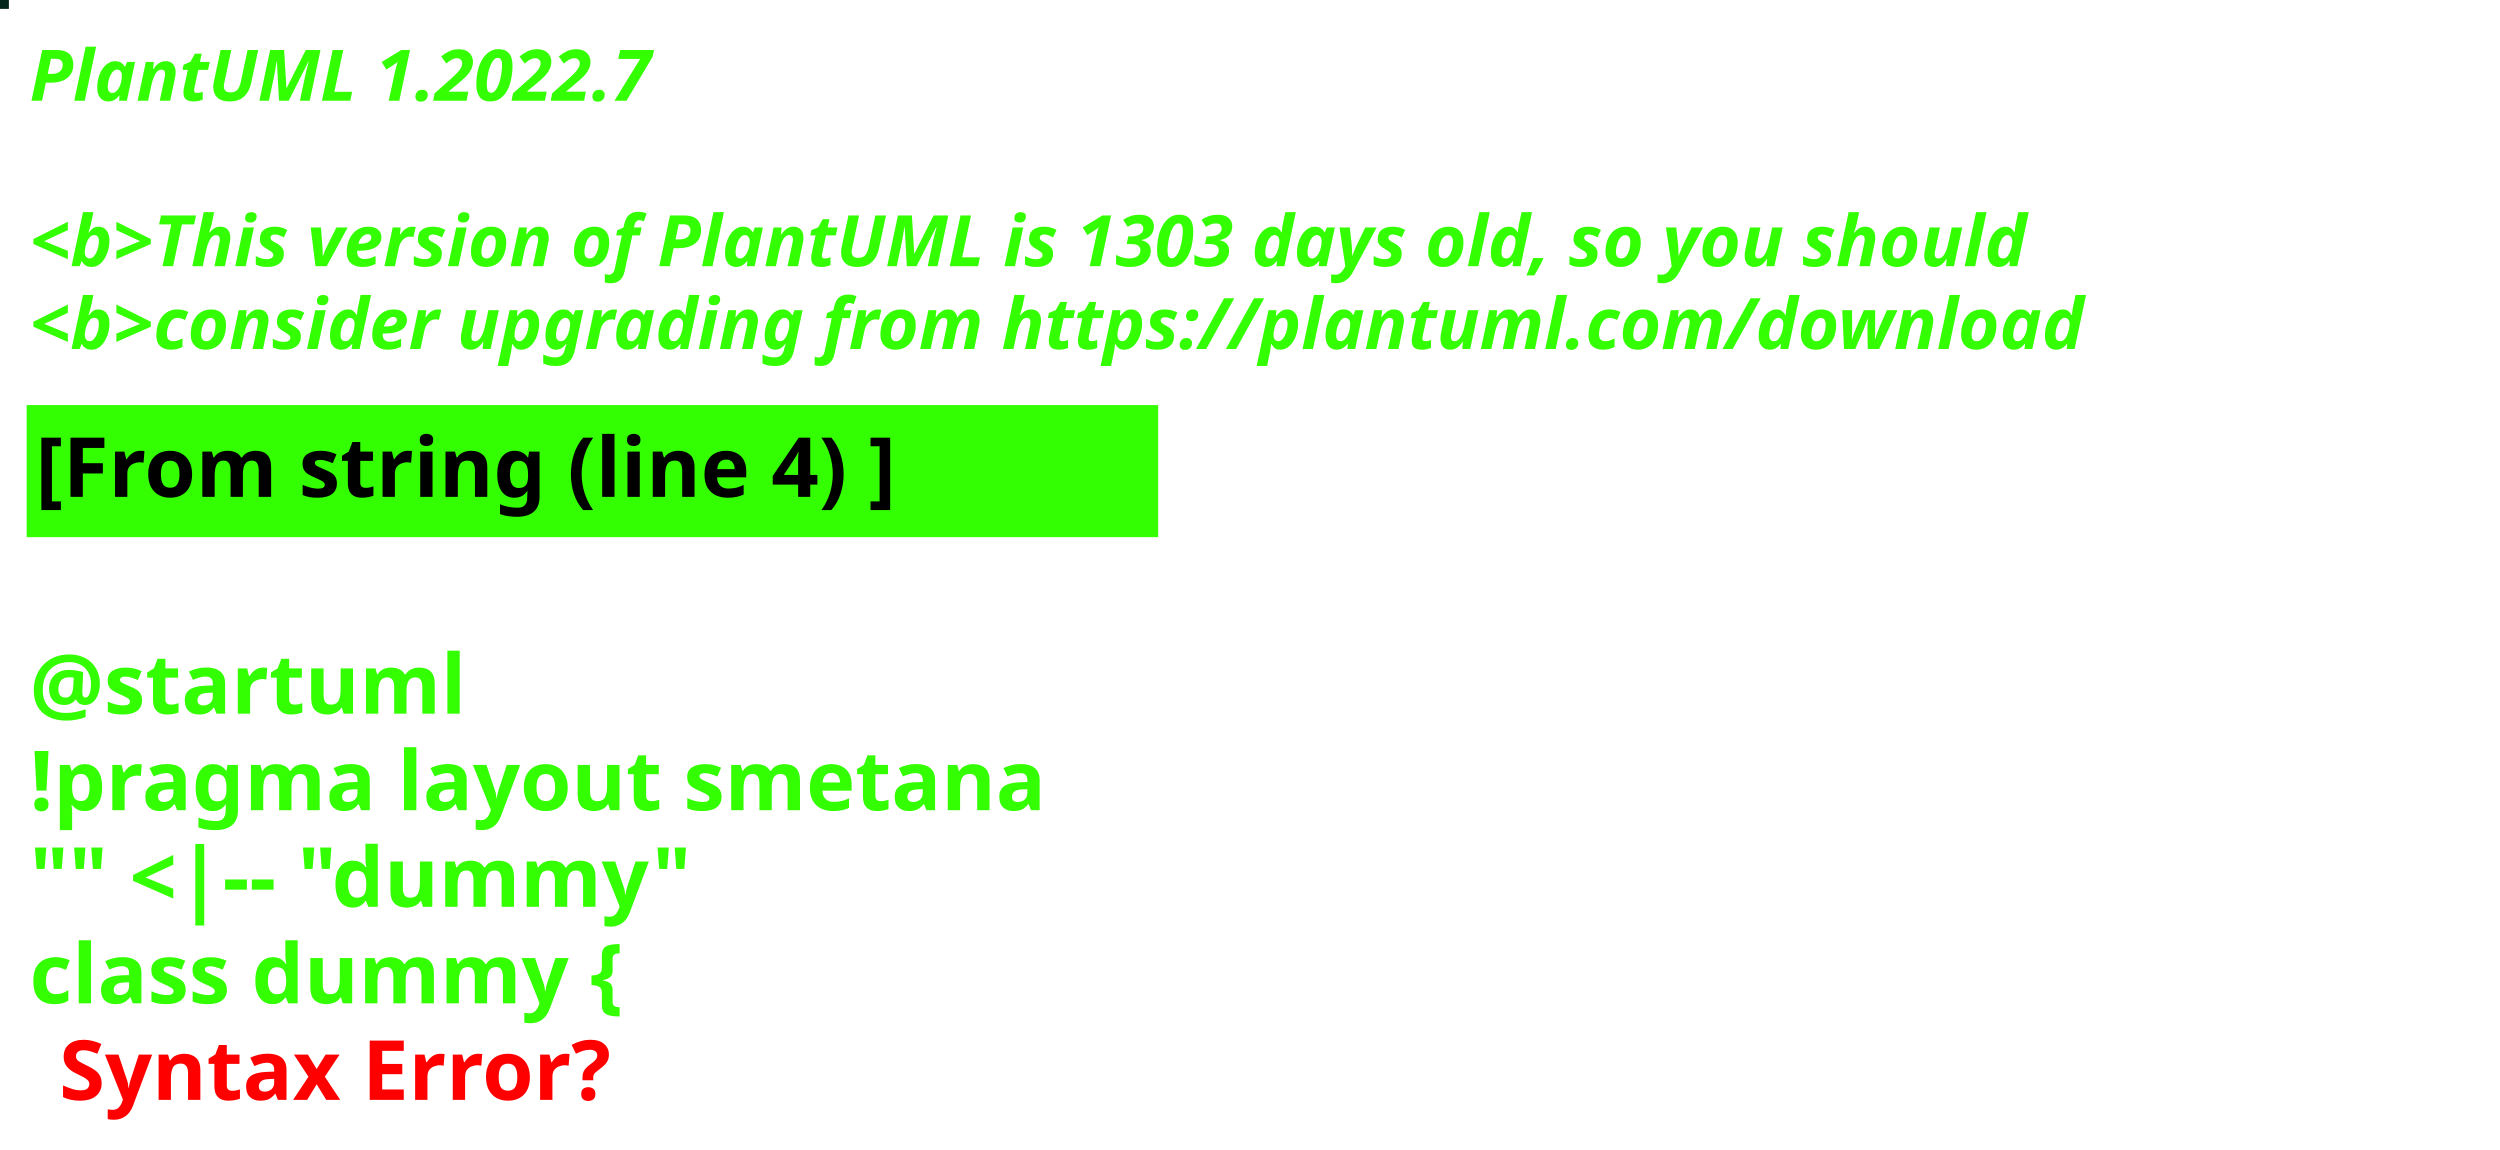
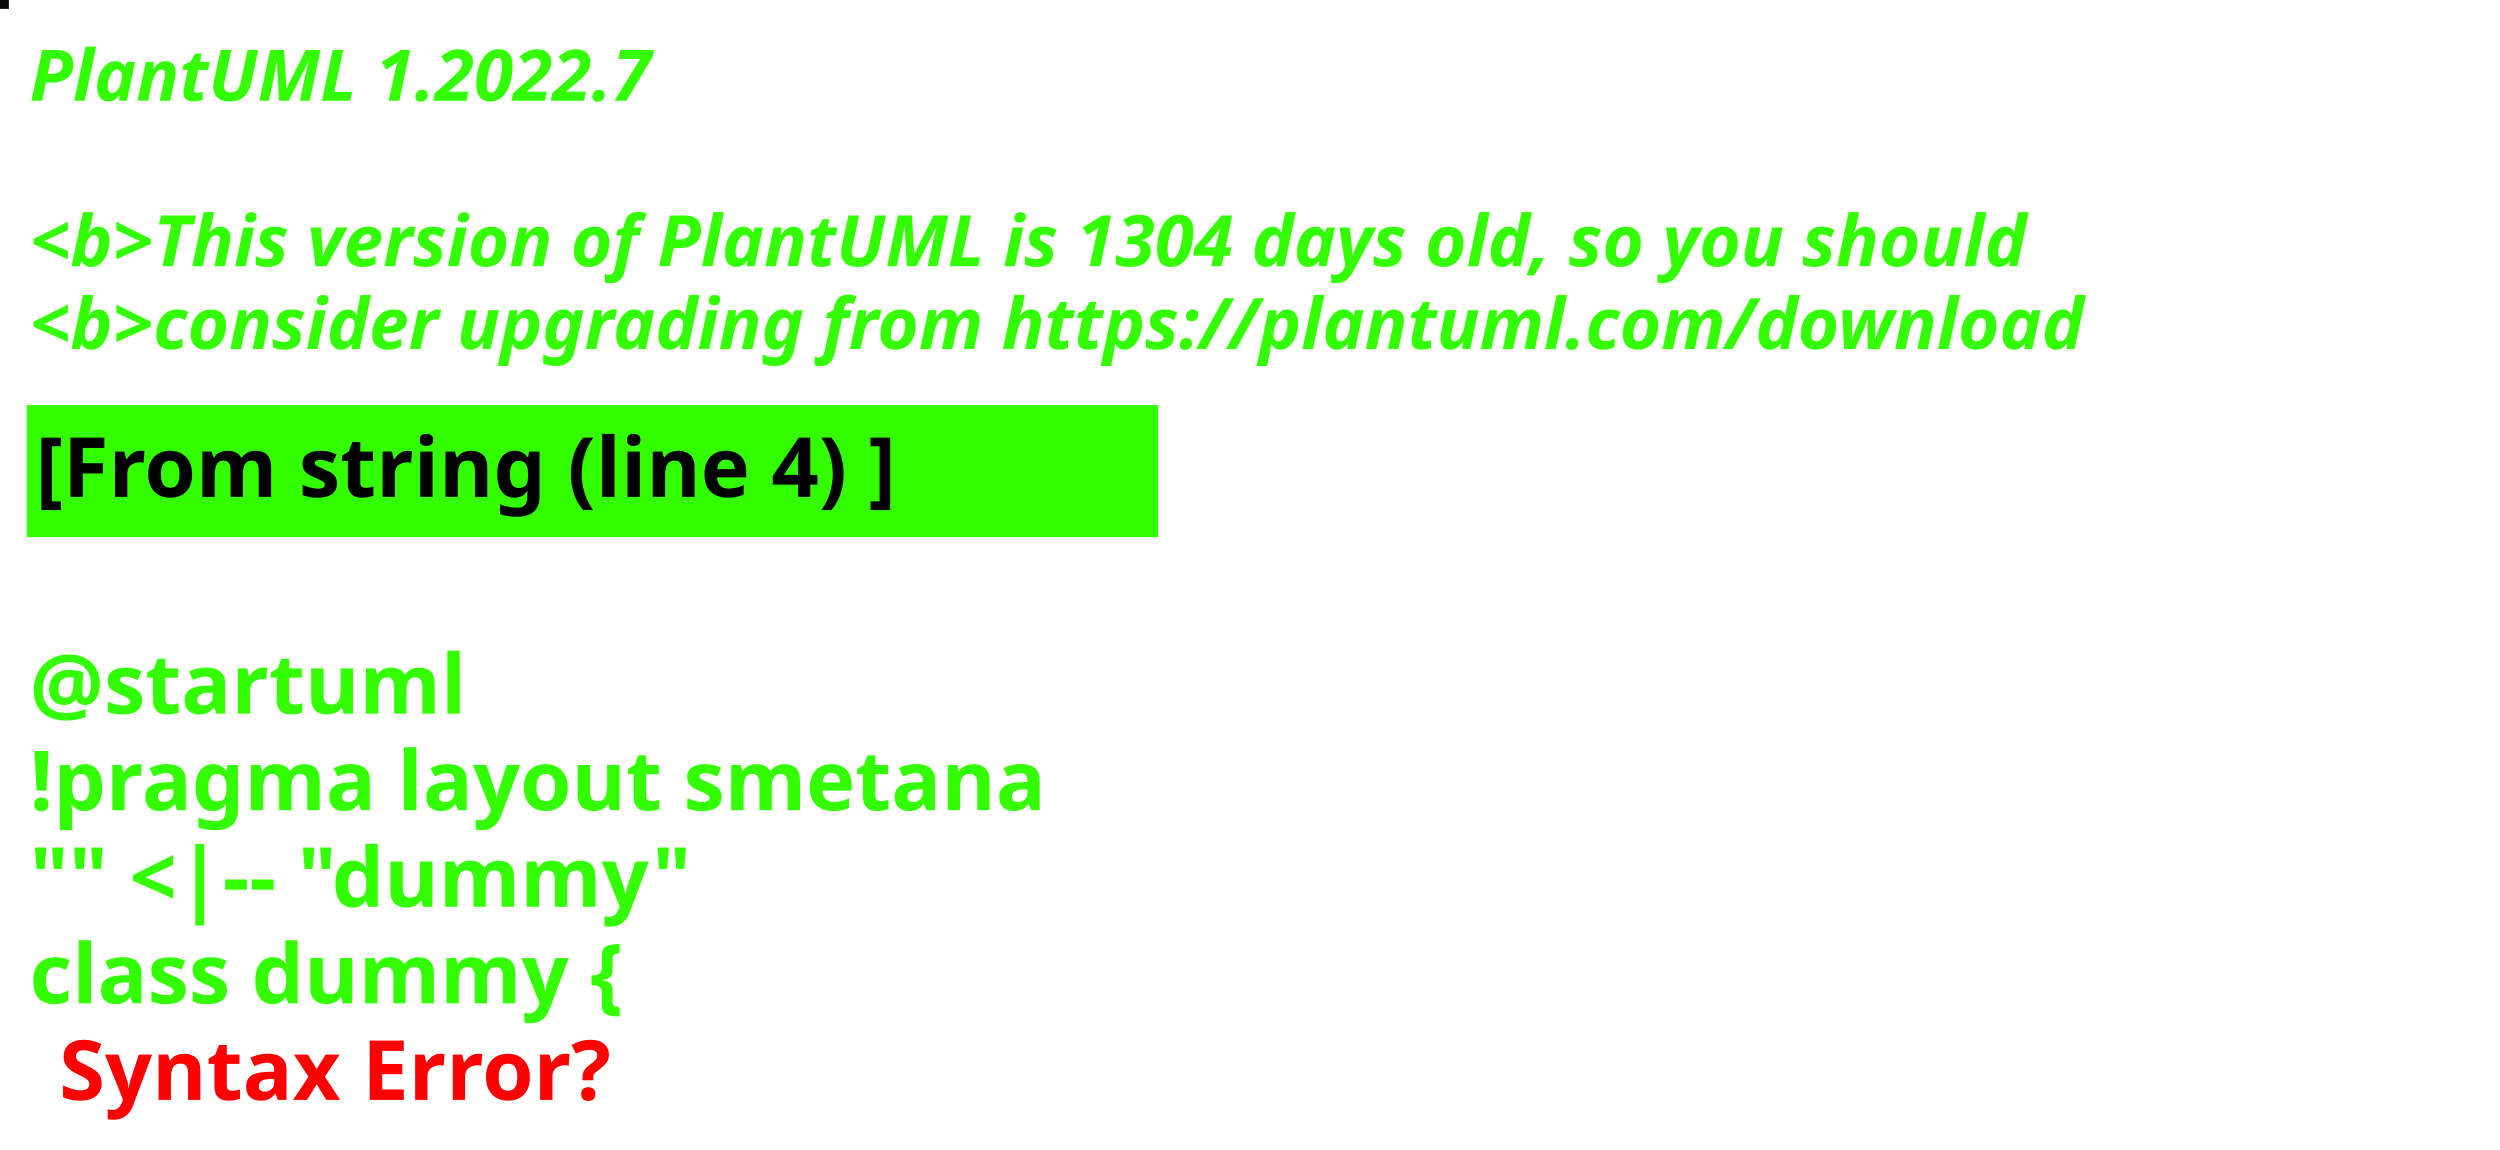
<svg xmlns="http://www.w3.org/2000/svg" contentStyleType="text/css" height="194px" preserveAspectRatio="none" style="width:422px;height:194px;background:#000000;" version="1.1" viewBox="0 0 422 194" width="422px" zoomAndPan="magnify">
  <defs />
  <g>
-     <rect fill="#02261C" height="1" style="stroke:#02261C;stroke-width:1.0;" width="1" x="0" y="0" />
+     <rect fill="#090A0B" height="1" style="stroke:#090A0B;stroke-width:1.0;" width="1" x="0" y="0" />
    <text fill="#33FF02" font-family="sans-serif" font-size="12" font-style="italic" font-weight="bold" lengthAdjust="spacing" textLength="127" x="5" y="17">PlantUML 1.2022.7</text>
    <text fill="#33FF02" font-family="sans-serif" font-size="12" font-style="italic" font-weight="bold" lengthAdjust="spacing" textLength="4" x="5" y="30.969"> </text>
-     <text fill="#33FF02" font-family="sans-serif" font-size="12" font-style="italic" font-weight="bold" lengthAdjust="spacing" textLength="407" x="5" y="44.938">&lt;b&gt;This version of PlantUML is 1303 days old, so you should</text>
+     <text fill="#33FF02" font-family="sans-serif" font-size="12" font-style="italic" font-weight="bold" lengthAdjust="spacing" textLength="407" x="5" y="44.938">&lt;b&gt;This version of PlantUML is 1304 days old, so you should</text>
    <text fill="#33FF02" font-family="sans-serif" font-size="12" font-style="italic" font-weight="bold" lengthAdjust="spacing" textLength="408" x="5" y="58.906">&lt;b&gt;consider upgrading from https://plantuml.com/download</text>
    <rect fill="#33FF02" height="21.297" style="stroke:#33FF02;stroke-width:1.0;" width="190" x="5" y="68.875" />
    <text fill="#000000" font-family="sans-serif" font-size="14" font-weight="bold" lengthAdjust="spacing" textLength="168" x="6" y="83.875">[From string (line 4) ]</text>
    <text fill="#33FF02" font-family="sans-serif" font-size="14" font-weight="bold" lengthAdjust="spacing" textLength="5" x="5" y="104.172"> </text>
    <text fill="#33FF02" font-family="sans-serif" font-size="14" font-weight="bold" lengthAdjust="spacing" textLength="79" x="5" y="120.469">@startuml</text>
    <text fill="#33FF02" font-family="sans-serif" font-size="14" font-weight="bold" lengthAdjust="spacing" textLength="190" x="5" y="136.766">!pragma layout smetana</text>
    <text fill="#33FF02" font-family="sans-serif" font-size="14" font-weight="bold" lengthAdjust="spacing" textLength="124" x="5" y="153.062">"" &lt;|-- "dummy"</text>
    <text fill="#33FF02" font-family="sans-serif" font-size="14" font-weight="bold" lengthAdjust="spacing" text-decoration="wavy underline" textLength="117" x="5" y="169.359">class dummy {</text>
    <text fill="#FF0000" font-family="sans-serif" font-size="14" font-weight="bold" lengthAdjust="spacing" textLength="106" x="10" y="185.656">Syntax Error?</text>
  </g>
</svg>
